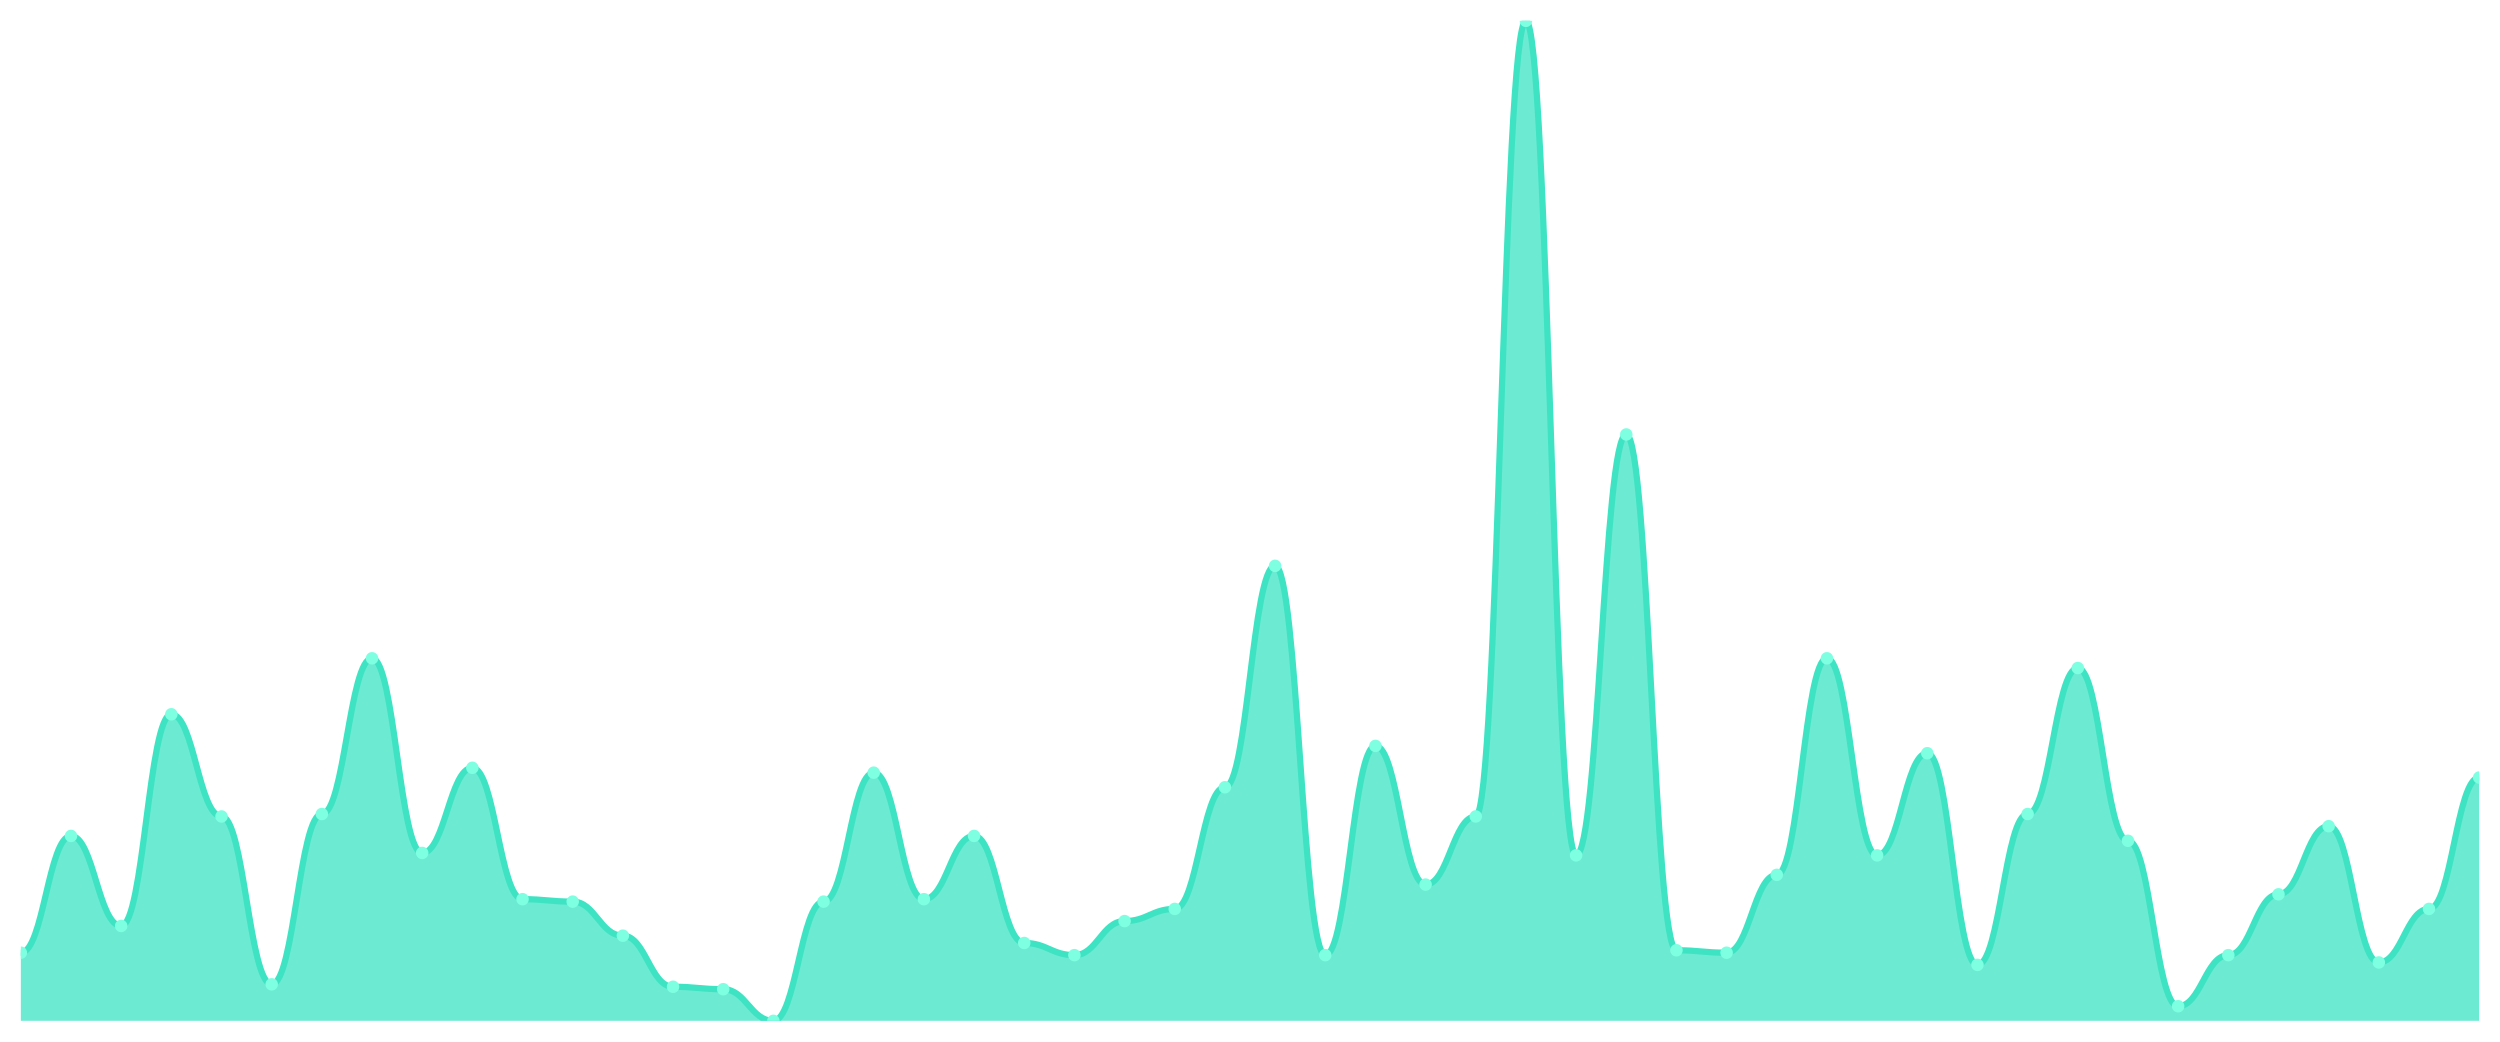
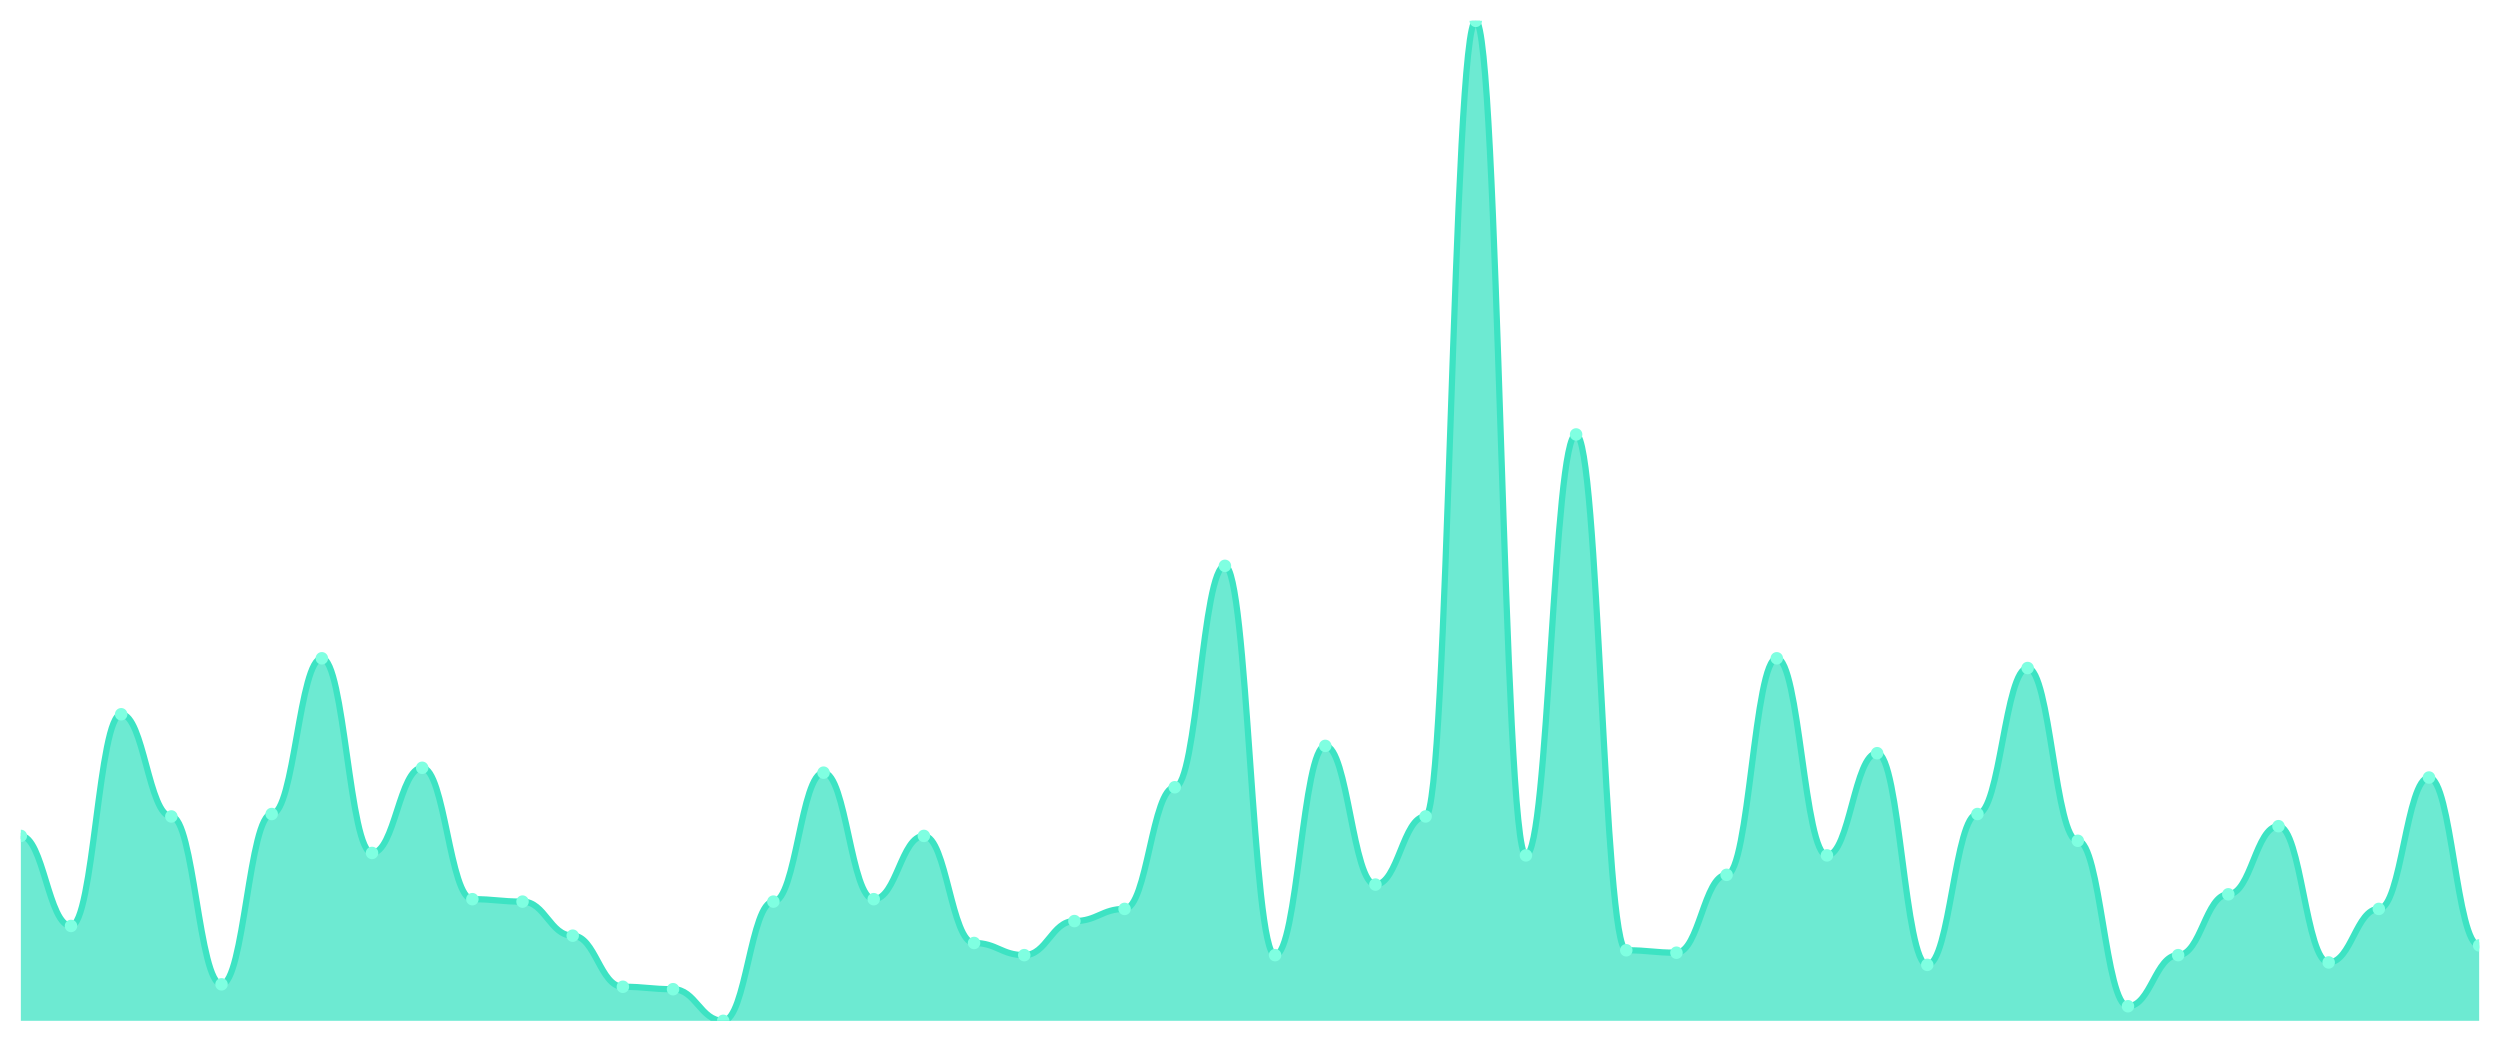
<svg xmlns="http://www.w3.org/2000/svg" viewBox="0 0 1200 500" width="1200" height="500">
  <defs>
    <clipPath id="c">
      <rect x="10" y="10" width="1180" height="480" />
    </clipPath>
  </defs>
  <rect width="1200" height="500" fill="none" />
  <g clip-path="url(#c)">
-     <path d="M 10,490 L 10,457.299 C 20.837,457.299 23.245,401.241 34.082,401.241 C 44.918,401.241 47.327,444.453 58.163,444.453 C 69,444.453 71.408,342.847 82.245,342.847 C 93.082,342.847 95.49,391.898 106.327,391.898 C 117.163,391.898 119.571,472.482 130.408,472.482 C 141.245,472.482 143.653,390.73 154.49,390.73 C 165.327,390.73 167.735,315.985 178.571,315.985 C 189.408,315.985 191.816,409.416 202.653,409.416 C 213.49,409.416 215.898,368.54 226.735,368.54 C 237.571,368.54 239.98,431.606 250.816,431.606 C 261.653,431.606 264.061,432.774 274.898,432.774 C 285.735,432.774 288.143,449.124 298.98,449.124 C 309.816,449.124 312.224,473.65 323.061,473.65 C 333.898,473.65 336.306,474.818 347.143,474.818 C 357.98,474.818 360.388,490 371.224,490 C 382.061,490 384.469,432.774 395.306,432.774 C 406.143,432.774 408.551,370.876 419.388,370.876 C 430.224,370.876 432.633,431.606 443.469,431.606 C 454.306,431.606 456.714,401.241 467.551,401.241 C 478.388,401.241 480.796,452.628 491.633,452.628 C 502.469,452.628 504.878,458.467 515.714,458.467 C 526.551,458.467 528.959,442.117 539.796,442.117 C 550.633,442.117 553.041,436.277 563.878,436.277 C 574.714,436.277 577.122,377.883 587.959,377.883 C 598.796,377.883 601.204,271.606 612.041,271.606 C 622.878,271.606 625.286,458.467 636.122,458.467 C 646.959,458.467 649.367,358.029 660.204,358.029 C 671.041,358.029 673.449,424.599 684.286,424.599 C 695.122,424.599 697.531,391.898 708.367,391.898 C 719.204,391.898 721.612,10 732.449,10 C 743.286,10 745.694,410.584 756.531,410.584 C 767.367,410.584 769.776,208.54 780.612,208.54 C 791.449,208.54 793.857,456.131 804.694,456.131 C 815.531,456.131 817.939,457.299 828.776,457.299 C 839.612,457.299 842.02,419.927 852.857,419.927 C 863.694,419.927 866.102,315.985 876.939,315.985 C 887.776,315.985 890.184,410.584 901.02,410.584 C 911.857,410.584 914.265,361.533 925.102,361.533 C 935.939,361.533 938.347,463.139 949.184,463.139 C 960.02,463.139 962.429,390.73 973.265,390.73 C 984.102,390.73 986.51,320.657 997.347,320.657 C 1008.184,320.657 1010.592,403.577 1021.429,403.577 C 1032.265,403.577 1034.673,482.993 1045.51,482.993 C 1056.347,482.993 1058.755,458.467 1069.592,458.467 C 1080.429,458.467 1082.837,429.27 1093.673,429.27 C 1104.51,429.27 1106.918,396.569 1117.755,396.569 C 1128.592,396.569 1131,461.971 1141.837,461.971 C 1152.673,461.971 1155.082,436.277 1165.918,436.277 C 1176.755,436.277 1179.163,373.212 1190,373.212 L 1190,490 Z" fill="rgba(61,227,195,0.75)" />
-     <path d="M 10,457.299 C 20.837,457.299 23.245,401.241 34.082,401.241 C 44.918,401.241 47.327,444.453 58.163,444.453 C 69,444.453 71.408,342.847 82.245,342.847 C 93.082,342.847 95.49,391.898 106.327,391.898 C 117.163,391.898 119.571,472.482 130.408,472.482 C 141.245,472.482 143.653,390.73 154.49,390.73 C 165.327,390.73 167.735,315.985 178.571,315.985 C 189.408,315.985 191.816,409.416 202.653,409.416 C 213.49,409.416 215.898,368.54 226.735,368.54 C 237.571,368.54 239.98,431.606 250.816,431.606 C 261.653,431.606 264.061,432.774 274.898,432.774 C 285.735,432.774 288.143,449.124 298.98,449.124 C 309.816,449.124 312.224,473.65 323.061,473.65 C 333.898,473.65 336.306,474.818 347.143,474.818 C 357.98,474.818 360.388,490 371.224,490 C 382.061,490 384.469,432.774 395.306,432.774 C 406.143,432.774 408.551,370.876 419.388,370.876 C 430.224,370.876 432.633,431.606 443.469,431.606 C 454.306,431.606 456.714,401.241 467.551,401.241 C 478.388,401.241 480.796,452.628 491.633,452.628 C 502.469,452.628 504.878,458.467 515.714,458.467 C 526.551,458.467 528.959,442.117 539.796,442.117 C 550.633,442.117 553.041,436.277 563.878,436.277 C 574.714,436.277 577.122,377.883 587.959,377.883 C 598.796,377.883 601.204,271.606 612.041,271.606 C 622.878,271.606 625.286,458.467 636.122,458.467 C 646.959,458.467 649.367,358.029 660.204,358.029 C 671.041,358.029 673.449,424.599 684.286,424.599 C 695.122,424.599 697.531,391.898 708.367,391.898 C 719.204,391.898 721.612,10 732.449,10 C 743.286,10 745.694,410.584 756.531,410.584 C 767.367,410.584 769.776,208.54 780.612,208.54 C 791.449,208.54 793.857,456.131 804.694,456.131 C 815.531,456.131 817.939,457.299 828.776,457.299 C 839.612,457.299 842.02,419.927 852.857,419.927 C 863.694,419.927 866.102,315.985 876.939,315.985 C 887.776,315.985 890.184,410.584 901.02,410.584 C 911.857,410.584 914.265,361.533 925.102,361.533 C 935.939,361.533 938.347,463.139 949.184,463.139 C 960.02,463.139 962.429,390.73 973.265,390.73 C 984.102,390.73 986.51,320.657 997.347,320.657 C 1008.184,320.657 1010.592,403.577 1021.429,403.577 C 1032.265,403.577 1034.673,482.993 1045.51,482.993 C 1056.347,482.993 1058.755,458.467 1069.592,458.467 C 1080.429,458.467 1082.837,429.27 1093.673,429.27 C 1104.51,429.27 1106.918,396.569 1117.755,396.569 C 1128.592,396.569 1131,461.971 1141.837,461.971 C 1152.673,461.971 1155.082,436.277 1165.918,436.277 C 1176.755,436.277 1179.163,373.212 1190,373.212" fill="none" stroke="#3de3c3" stroke-width="3" stroke-linecap="round" stroke-linejoin="round" />
-     <circle cx="10" cy="457.299" r="3" fill="#7fffe1" />
-     <circle cx="34.082" cy="401.241" r="3" fill="#7fffe1" />
-     <circle cx="58.163" cy="444.453" r="3" fill="#7fffe1" />
-     <circle cx="82.245" cy="342.847" r="3" fill="#7fffe1" />
-     <circle cx="106.327" cy="391.898" r="3" fill="#7fffe1" />
-     <circle cx="130.408" cy="472.482" r="3" fill="#7fffe1" />
-     <circle cx="154.49" cy="390.73" r="3" fill="#7fffe1" />
-     <circle cx="178.571" cy="315.985" r="3" fill="#7fffe1" />
-     <circle cx="202.653" cy="409.416" r="3" fill="#7fffe1" />
-     <circle cx="226.735" cy="368.54" r="3" fill="#7fffe1" />
-     <circle cx="250.816" cy="431.606" r="3" fill="#7fffe1" />
-     <circle cx="274.898" cy="432.774" r="3" fill="#7fffe1" />
-     <circle cx="298.98" cy="449.124" r="3" fill="#7fffe1" />
-     <circle cx="323.061" cy="473.65" r="3" fill="#7fffe1" />
-     <circle cx="347.143" cy="474.818" r="3" fill="#7fffe1" />
-     <circle cx="371.224" cy="490" r="3" fill="#7fffe1" />
-     <circle cx="395.306" cy="432.774" r="3" fill="#7fffe1" />
-     <circle cx="419.388" cy="370.876" r="3" fill="#7fffe1" />
-     <circle cx="443.469" cy="431.606" r="3" fill="#7fffe1" />
-     <circle cx="467.551" cy="401.241" r="3" fill="#7fffe1" />
-     <circle cx="491.633" cy="452.628" r="3" fill="#7fffe1" />
-     <circle cx="515.714" cy="458.467" r="3" fill="#7fffe1" />
-     <circle cx="539.796" cy="442.117" r="3" fill="#7fffe1" />
-     <circle cx="563.878" cy="436.277" r="3" fill="#7fffe1" />
-     <circle cx="587.959" cy="377.883" r="3" fill="#7fffe1" />
-     <circle cx="612.041" cy="271.606" r="3" fill="#7fffe1" />
-     <circle cx="636.122" cy="458.467" r="3" fill="#7fffe1" />
-     <circle cx="660.204" cy="358.029" r="3" fill="#7fffe1" />
-     <circle cx="684.286" cy="424.599" r="3" fill="#7fffe1" />
-     <circle cx="708.367" cy="391.898" r="3" fill="#7fffe1" />
-     <circle cx="732.449" cy="10" r="3" fill="#7fffe1" />
-     <circle cx="756.531" cy="410.584" r="3" fill="#7fffe1" />
-     <circle cx="780.612" cy="208.54" r="3" fill="#7fffe1" />
-     <circle cx="804.694" cy="456.131" r="3" fill="#7fffe1" />
-     <circle cx="828.776" cy="457.299" r="3" fill="#7fffe1" />
-     <circle cx="852.857" cy="419.927" r="3" fill="#7fffe1" />
-     <circle cx="876.939" cy="315.985" r="3" fill="#7fffe1" />
-     <circle cx="901.02" cy="410.584" r="3" fill="#7fffe1" />
-     <circle cx="925.102" cy="361.533" r="3" fill="#7fffe1" />
-     <circle cx="949.184" cy="463.139" r="3" fill="#7fffe1" />
-     <circle cx="973.265" cy="390.73" r="3" fill="#7fffe1" />
-     <circle cx="997.347" cy="320.657" r="3" fill="#7fffe1" />
-     <circle cx="1021.429" cy="403.577" r="3" fill="#7fffe1" />
-     <circle cx="1045.51" cy="482.993" r="3" fill="#7fffe1" />
-     <circle cx="1069.592" cy="458.467" r="3" fill="#7fffe1" />
-     <circle cx="1093.673" cy="429.27" r="3" fill="#7fffe1" />
-     <circle cx="1117.755" cy="396.569" r="3" fill="#7fffe1" />
-     <circle cx="1141.837" cy="461.971" r="3" fill="#7fffe1" />
-     <circle cx="1165.918" cy="436.277" r="3" fill="#7fffe1" />
-     <circle cx="1190" cy="373.212" r="3" fill="#7fffe1" />
+     <path d="M 10,490 L 10,401.241 C 20.837,401.241 23.245,444.453 34.082,444.453 C 44.918,444.453 47.327,342.847 58.163,342.847 C 69,342.847 71.408,391.898 82.245,391.898 C 93.082,391.898 95.49,472.482 106.327,472.482 C 117.163,472.482 119.571,390.73 130.408,390.73 C 141.245,390.73 143.653,315.985 154.49,315.985 C 165.327,315.985 167.735,409.416 178.571,409.416 C 189.408,409.416 191.816,368.54 202.653,368.54 C 213.49,368.54 215.898,431.606 226.735,431.606 C 237.571,431.606 239.98,432.774 250.816,432.774 C 261.653,432.774 264.061,449.124 274.898,449.124 C 285.735,449.124 288.143,473.65 298.98,473.65 C 309.816,473.65 312.224,474.818 323.061,474.818 C 333.898,474.818 336.306,490 347.143,490 C 357.98,490 360.388,432.774 371.224,432.774 C 382.061,432.774 384.469,370.876 395.306,370.876 C 406.143,370.876 408.551,431.606 419.388,431.606 C 430.224,431.606 432.633,401.241 443.469,401.241 C 454.306,401.241 456.714,452.628 467.551,452.628 C 478.388,452.628 480.796,458.467 491.633,458.467 C 502.469,458.467 504.878,442.117 515.714,442.117 C 526.551,442.117 528.959,436.277 539.796,436.277 C 550.633,436.277 553.041,377.883 563.878,377.883 C 574.714,377.883 577.122,271.606 587.959,271.606 C 598.796,271.606 601.204,458.467 612.041,458.467 C 622.878,458.467 625.286,358.029 636.122,358.029 C 646.959,358.029 649.367,424.599 660.204,424.599 C 671.041,424.599 673.449,391.898 684.286,391.898 C 695.122,391.898 697.531,10 708.367,10 C 719.204,10 721.612,410.584 732.449,410.584 C 743.286,410.584 745.694,208.54 756.531,208.54 C 767.367,208.54 769.776,456.131 780.612,456.131 C 791.449,456.131 793.857,457.299 804.694,457.299 C 815.531,457.299 817.939,419.927 828.776,419.927 C 839.612,419.927 842.02,315.985 852.857,315.985 C 863.694,315.985 866.102,410.584 876.939,410.584 C 887.776,410.584 890.184,361.533 901.02,361.533 C 911.857,361.533 914.265,463.139 925.102,463.139 C 935.939,463.139 938.347,390.73 949.184,390.73 C 960.02,390.73 962.429,320.657 973.265,320.657 C 984.102,320.657 986.51,403.577 997.347,403.577 C 1008.184,403.577 1010.592,482.993 1021.429,482.993 C 1032.265,482.993 1034.673,458.467 1045.51,458.467 C 1056.347,458.467 1058.755,429.27 1069.592,429.27 C 1080.429,429.27 1082.837,396.569 1093.673,396.569 C 1104.51,396.569 1106.918,461.971 1117.755,461.971 C 1128.592,461.971 1131,436.277 1141.837,436.277 C 1152.673,436.277 1155.082,373.212 1165.918,373.212 C 1176.755,373.212 1179.163,453.796 1190,453.796 L 1190,490 Z" fill="rgba(61,227,195,0.75)" />
+     <path d="M 10,401.241 C 20.837,401.241 23.245,444.453 34.082,444.453 C 44.918,444.453 47.327,342.847 58.163,342.847 C 69,342.847 71.408,391.898 82.245,391.898 C 93.082,391.898 95.49,472.482 106.327,472.482 C 117.163,472.482 119.571,390.73 130.408,390.73 C 141.245,390.73 143.653,315.985 154.49,315.985 C 165.327,315.985 167.735,409.416 178.571,409.416 C 189.408,409.416 191.816,368.54 202.653,368.54 C 213.49,368.54 215.898,431.606 226.735,431.606 C 237.571,431.606 239.98,432.774 250.816,432.774 C 261.653,432.774 264.061,449.124 274.898,449.124 C 285.735,449.124 288.143,473.65 298.98,473.65 C 309.816,473.65 312.224,474.818 323.061,474.818 C 333.898,474.818 336.306,490 347.143,490 C 357.98,490 360.388,432.774 371.224,432.774 C 382.061,432.774 384.469,370.876 395.306,370.876 C 406.143,370.876 408.551,431.606 419.388,431.606 C 430.224,431.606 432.633,401.241 443.469,401.241 C 454.306,401.241 456.714,452.628 467.551,452.628 C 478.388,452.628 480.796,458.467 491.633,458.467 C 502.469,458.467 504.878,442.117 515.714,442.117 C 526.551,442.117 528.959,436.277 539.796,436.277 C 550.633,436.277 553.041,377.883 563.878,377.883 C 574.714,377.883 577.122,271.606 587.959,271.606 C 598.796,271.606 601.204,458.467 612.041,458.467 C 622.878,458.467 625.286,358.029 636.122,358.029 C 646.959,358.029 649.367,424.599 660.204,424.599 C 671.041,424.599 673.449,391.898 684.286,391.898 C 695.122,391.898 697.531,10 708.367,10 C 719.204,10 721.612,410.584 732.449,410.584 C 743.286,410.584 745.694,208.54 756.531,208.54 C 767.367,208.54 769.776,456.131 780.612,456.131 C 791.449,456.131 793.857,457.299 804.694,457.299 C 815.531,457.299 817.939,419.927 828.776,419.927 C 839.612,419.927 842.02,315.985 852.857,315.985 C 863.694,315.985 866.102,410.584 876.939,410.584 C 887.776,410.584 890.184,361.533 901.02,361.533 C 911.857,361.533 914.265,463.139 925.102,463.139 C 935.939,463.139 938.347,390.73 949.184,390.73 C 960.02,390.73 962.429,320.657 973.265,320.657 C 984.102,320.657 986.51,403.577 997.347,403.577 C 1008.184,403.577 1010.592,482.993 1021.429,482.993 C 1032.265,482.993 1034.673,458.467 1045.51,458.467 C 1056.347,458.467 1058.755,429.27 1069.592,429.27 C 1080.429,429.27 1082.837,396.569 1093.673,396.569 C 1104.51,396.569 1106.918,461.971 1117.755,461.971 C 1128.592,461.971 1131,436.277 1141.837,436.277 C 1152.673,436.277 1155.082,373.212 1165.918,373.212 C 1176.755,373.212 1179.163,453.796 1190,453.796" fill="none" stroke="#3de3c3" stroke-width="3" stroke-linecap="round" stroke-linejoin="round" />
+     <circle cx="10" cy="401.241" r="3" fill="#7fffe1" />
+     <circle cx="34.082" cy="444.453" r="3" fill="#7fffe1" />
+     <circle cx="58.163" cy="342.847" r="3" fill="#7fffe1" />
+     <circle cx="82.245" cy="391.898" r="3" fill="#7fffe1" />
+     <circle cx="106.327" cy="472.482" r="3" fill="#7fffe1" />
+     <circle cx="130.408" cy="390.73" r="3" fill="#7fffe1" />
+     <circle cx="154.49" cy="315.985" r="3" fill="#7fffe1" />
+     <circle cx="178.571" cy="409.416" r="3" fill="#7fffe1" />
+     <circle cx="202.653" cy="368.54" r="3" fill="#7fffe1" />
+     <circle cx="226.735" cy="431.606" r="3" fill="#7fffe1" />
+     <circle cx="250.816" cy="432.774" r="3" fill="#7fffe1" />
+     <circle cx="274.898" cy="449.124" r="3" fill="#7fffe1" />
+     <circle cx="298.98" cy="473.65" r="3" fill="#7fffe1" />
+     <circle cx="323.061" cy="474.818" r="3" fill="#7fffe1" />
+     <circle cx="347.143" cy="490" r="3" fill="#7fffe1" />
+     <circle cx="371.224" cy="432.774" r="3" fill="#7fffe1" />
+     <circle cx="395.306" cy="370.876" r="3" fill="#7fffe1" />
+     <circle cx="419.388" cy="431.606" r="3" fill="#7fffe1" />
+     <circle cx="443.469" cy="401.241" r="3" fill="#7fffe1" />
+     <circle cx="467.551" cy="452.628" r="3" fill="#7fffe1" />
+     <circle cx="491.633" cy="458.467" r="3" fill="#7fffe1" />
+     <circle cx="515.714" cy="442.117" r="3" fill="#7fffe1" />
+     <circle cx="539.796" cy="436.277" r="3" fill="#7fffe1" />
+     <circle cx="563.878" cy="377.883" r="3" fill="#7fffe1" />
+     <circle cx="587.959" cy="271.606" r="3" fill="#7fffe1" />
+     <circle cx="612.041" cy="458.467" r="3" fill="#7fffe1" />
+     <circle cx="636.122" cy="358.029" r="3" fill="#7fffe1" />
+     <circle cx="660.204" cy="424.599" r="3" fill="#7fffe1" />
+     <circle cx="684.286" cy="391.898" r="3" fill="#7fffe1" />
+     <circle cx="708.367" cy="10" r="3" fill="#7fffe1" />
+     <circle cx="732.449" cy="410.584" r="3" fill="#7fffe1" />
+     <circle cx="756.531" cy="208.54" r="3" fill="#7fffe1" />
+     <circle cx="780.612" cy="456.131" r="3" fill="#7fffe1" />
+     <circle cx="804.694" cy="457.299" r="3" fill="#7fffe1" />
+     <circle cx="828.776" cy="419.927" r="3" fill="#7fffe1" />
+     <circle cx="852.857" cy="315.985" r="3" fill="#7fffe1" />
+     <circle cx="876.939" cy="410.584" r="3" fill="#7fffe1" />
+     <circle cx="901.02" cy="361.533" r="3" fill="#7fffe1" />
+     <circle cx="925.102" cy="463.139" r="3" fill="#7fffe1" />
+     <circle cx="949.184" cy="390.73" r="3" fill="#7fffe1" />
+     <circle cx="973.265" cy="320.657" r="3" fill="#7fffe1" />
+     <circle cx="997.347" cy="403.577" r="3" fill="#7fffe1" />
+     <circle cx="1021.429" cy="482.993" r="3" fill="#7fffe1" />
+     <circle cx="1045.51" cy="458.467" r="3" fill="#7fffe1" />
+     <circle cx="1069.592" cy="429.27" r="3" fill="#7fffe1" />
+     <circle cx="1093.673" cy="396.569" r="3" fill="#7fffe1" />
+     <circle cx="1117.755" cy="461.971" r="3" fill="#7fffe1" />
+     <circle cx="1141.837" cy="436.277" r="3" fill="#7fffe1" />
+     <circle cx="1165.918" cy="373.212" r="3" fill="#7fffe1" />
+     <circle cx="1190" cy="453.796" r="3" fill="#7fffe1" />
  </g>
</svg>
